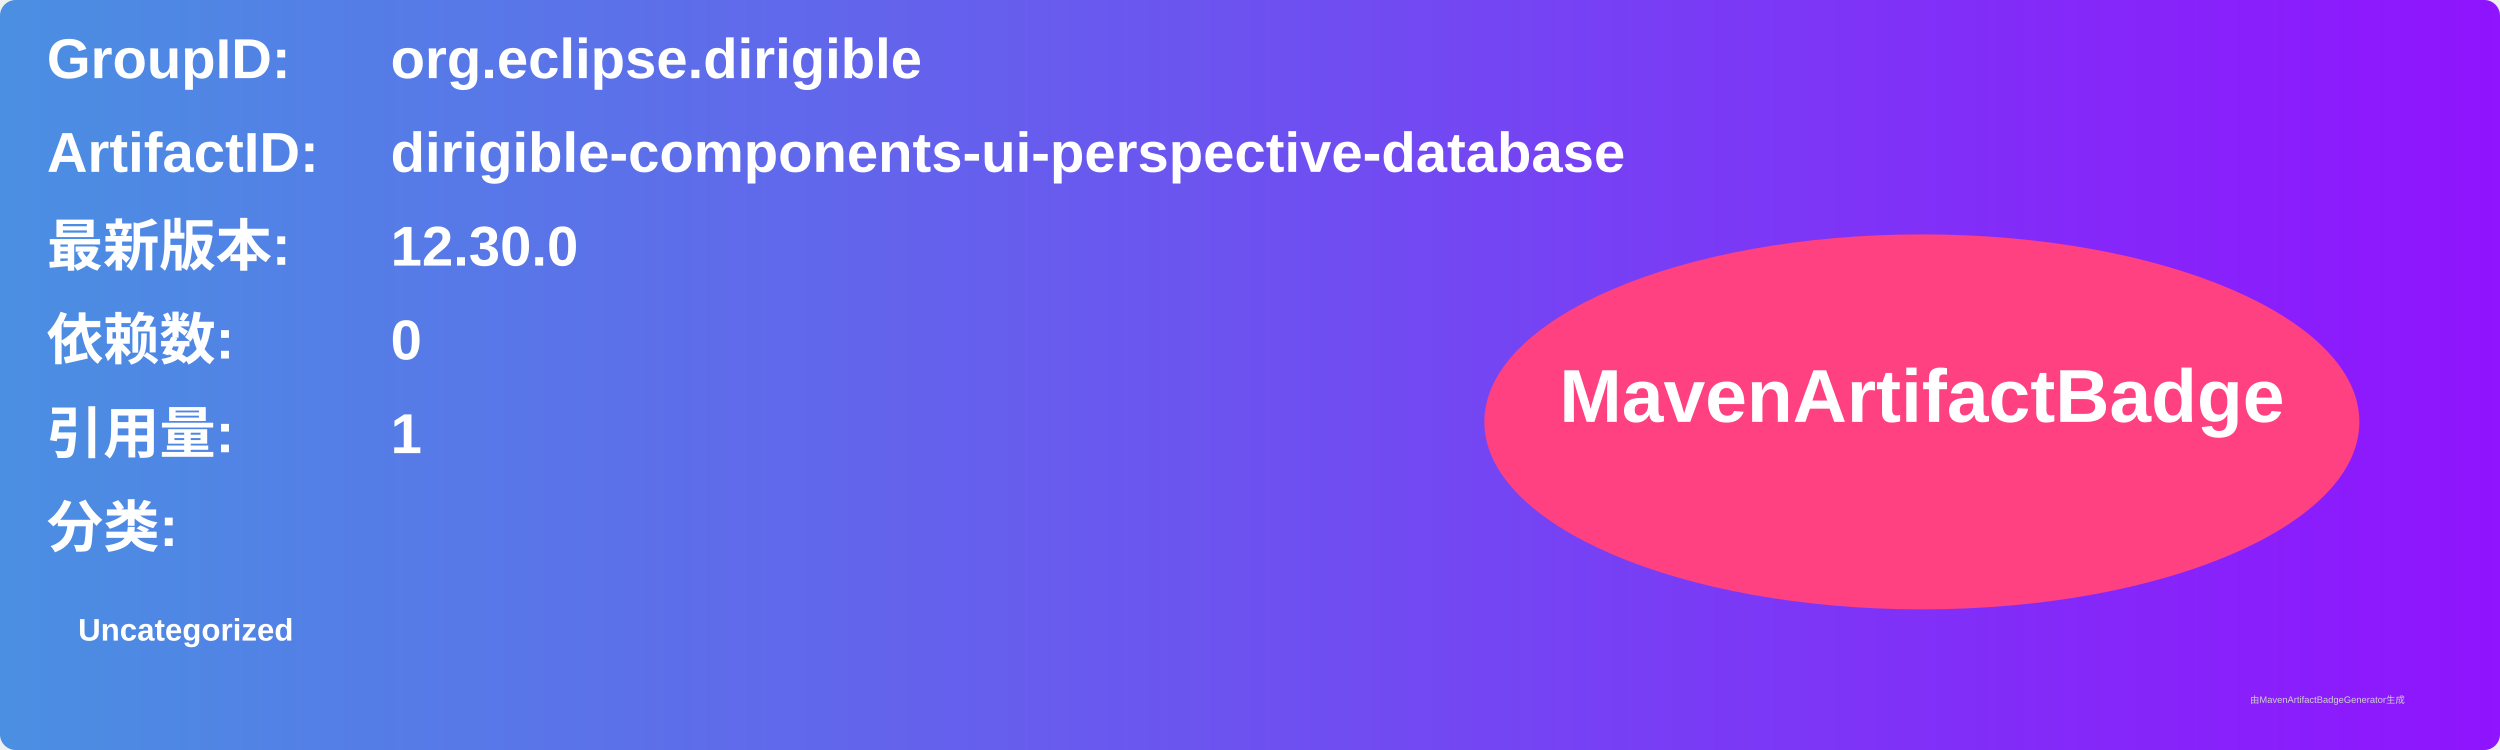
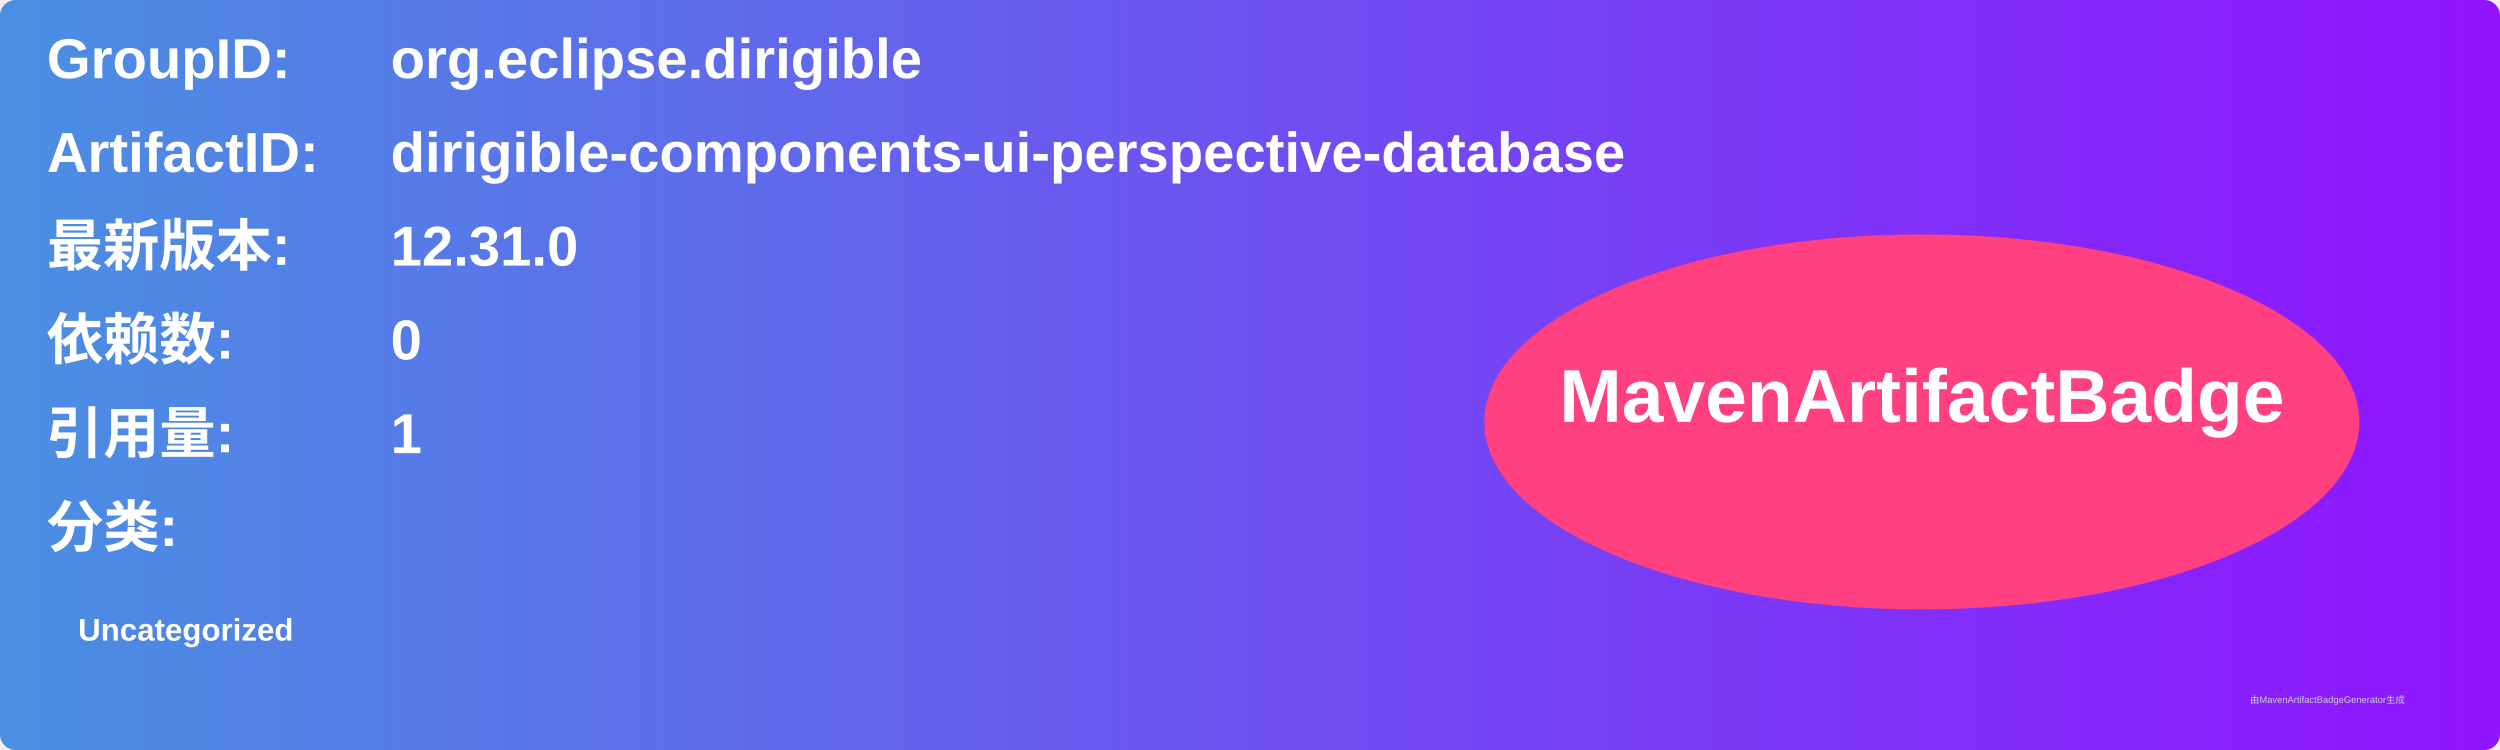
<svg xmlns="http://www.w3.org/2000/svg" width="800" height="240" viewBox="0 0 800 240">
  <linearGradient id="grad" x1="0%" y1="0%" x2="100%" y2="0%">
    <stop offset="0%" stop-color="#4a90e2" />
    <stop offset="100%" stop-color="#9013fe" />
  </linearGradient>
  <rect width="100%" height="100%" rx="5" ry="5" fill="url(#grad)" />
  <g transform="translate(15, 15)">
    <text x="0" y="10" font-family="Arial" font-size="18" fill="white" font-weight="bold" width="260">GroupID:</text>
    <text x="110" y="10" font-family="Arial" font-size="18" fill="white" font-weight="bold" width="460">org.eclipse.dirigible</text>
    <text x="0" y="40" font-family="Arial" font-size="18" fill="white" font-weight="bold" width="260">ArtifactID:</text>
    <text x="110" y="40" font-family="Arial" font-size="18" fill="white" font-weight="bold" width="460">dirigible-components-ui-perspective-database</text>
    <text x="0" y="70" font-family="Arial" font-size="18" fill="white" font-weight="bold">最新版本:</text>
    <text x="110" y="70" font-family="Arial" font-size="18" fill="white" font-weight="bold">
-       <tspan font-weight="bold">12.30.0</tspan>
+       <tspan font-weight="bold">12.31.0</tspan>
    </text>
    <text x="0" y="100" font-family="Arial" font-size="18" fill="white" font-weight="bold">依赖数: </text>
    <text x="110" y="100" font-family="Arial" font-size="18" fill="white">
      <tspan font-weight="bold">0</tspan>
    </text>
    <text x="0" y="130" font-family="Arial" font-size="18" fill="white" font-weight="bold">引用量: </text>
    <text x="110" y="130" font-family="Arial" font-size="18" fill="white">
      <tspan font-weight="bold">1</tspan>
    </text>
    <text x="0" y="160" font-family="Arial" font-size="18" fill="white" font-weight="bold">分类:</text>
    <text x="10" y="190" font-family="Arial" font-size="10" fill="white">
      <tspan font-weight="bold">Uncategorized</tspan>
    </text>
    <ellipse cx="600" cy="120" rx="140" ry="60" fill="#ff4081" />
    <text x="600" y="120" text-anchor="middle" font-family="Arial" font-size="24" fill="white" font-weight="bold">MavenArtifactBadge</text>
  </g>
  <text x="720" y="225" font-family="Arial" font-size="3" fill="#d0d0d0">由MavenArtifactBadgeGenerator生成</text>
</svg>
